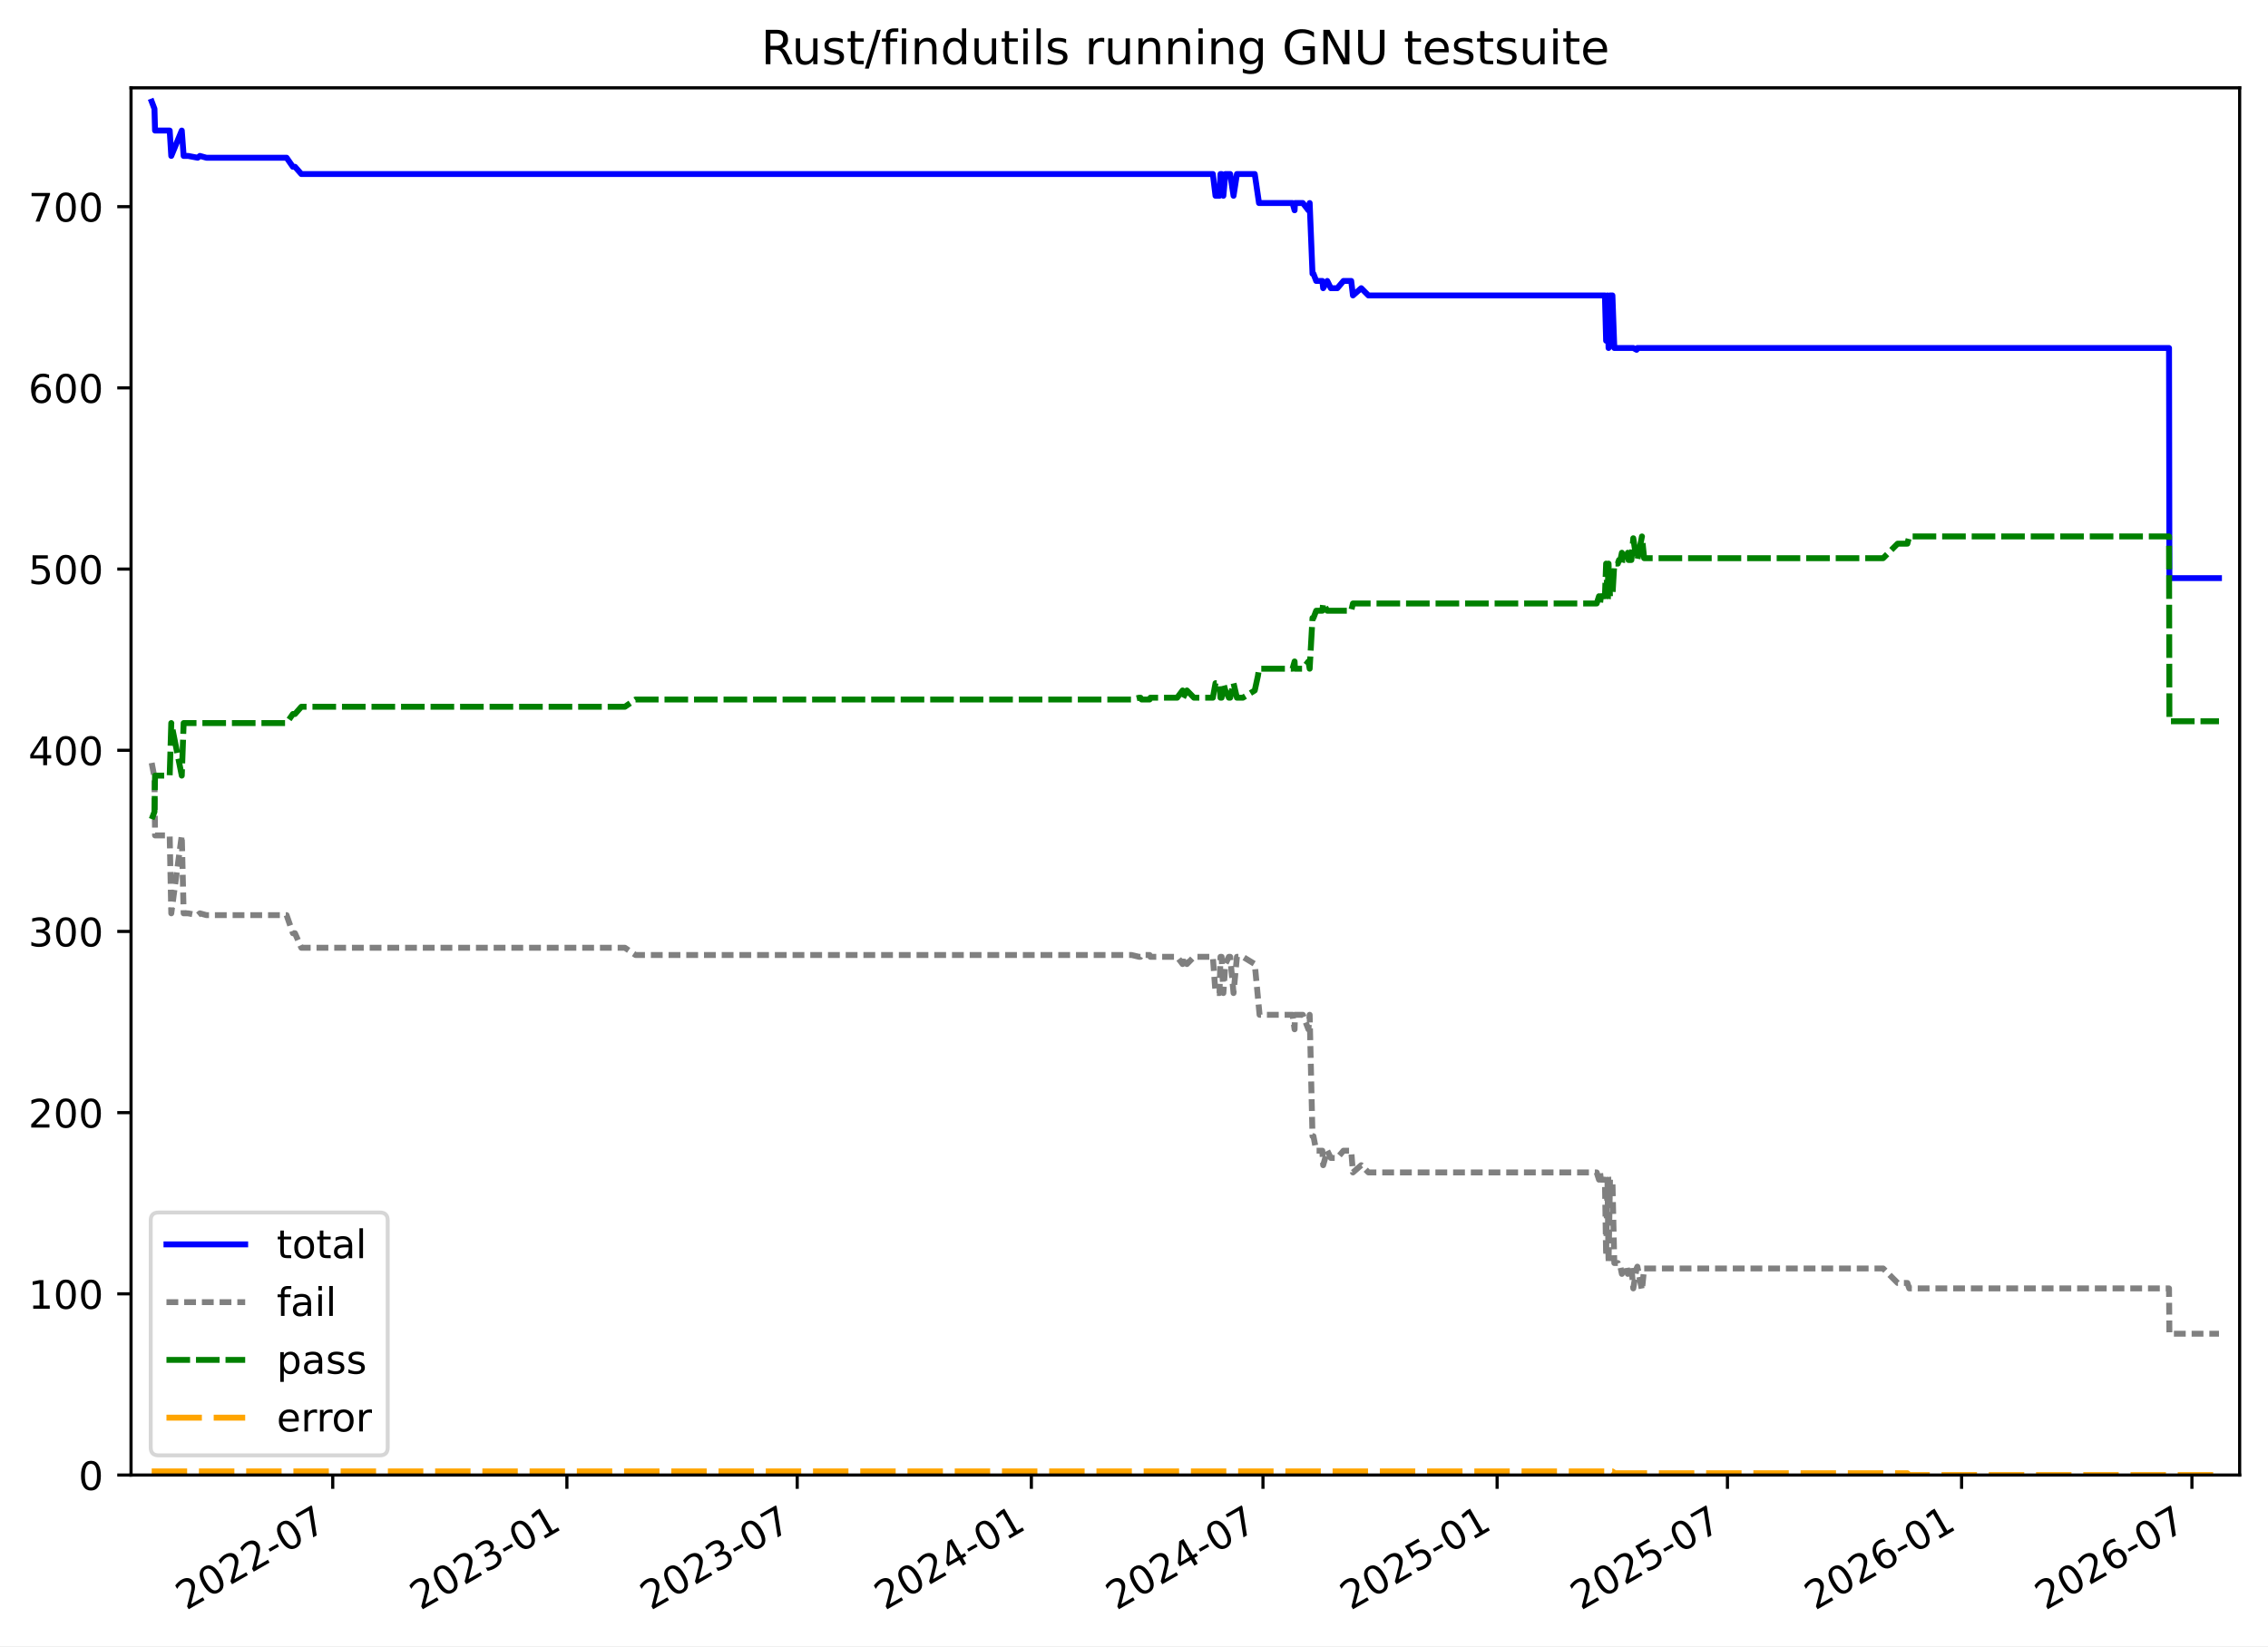
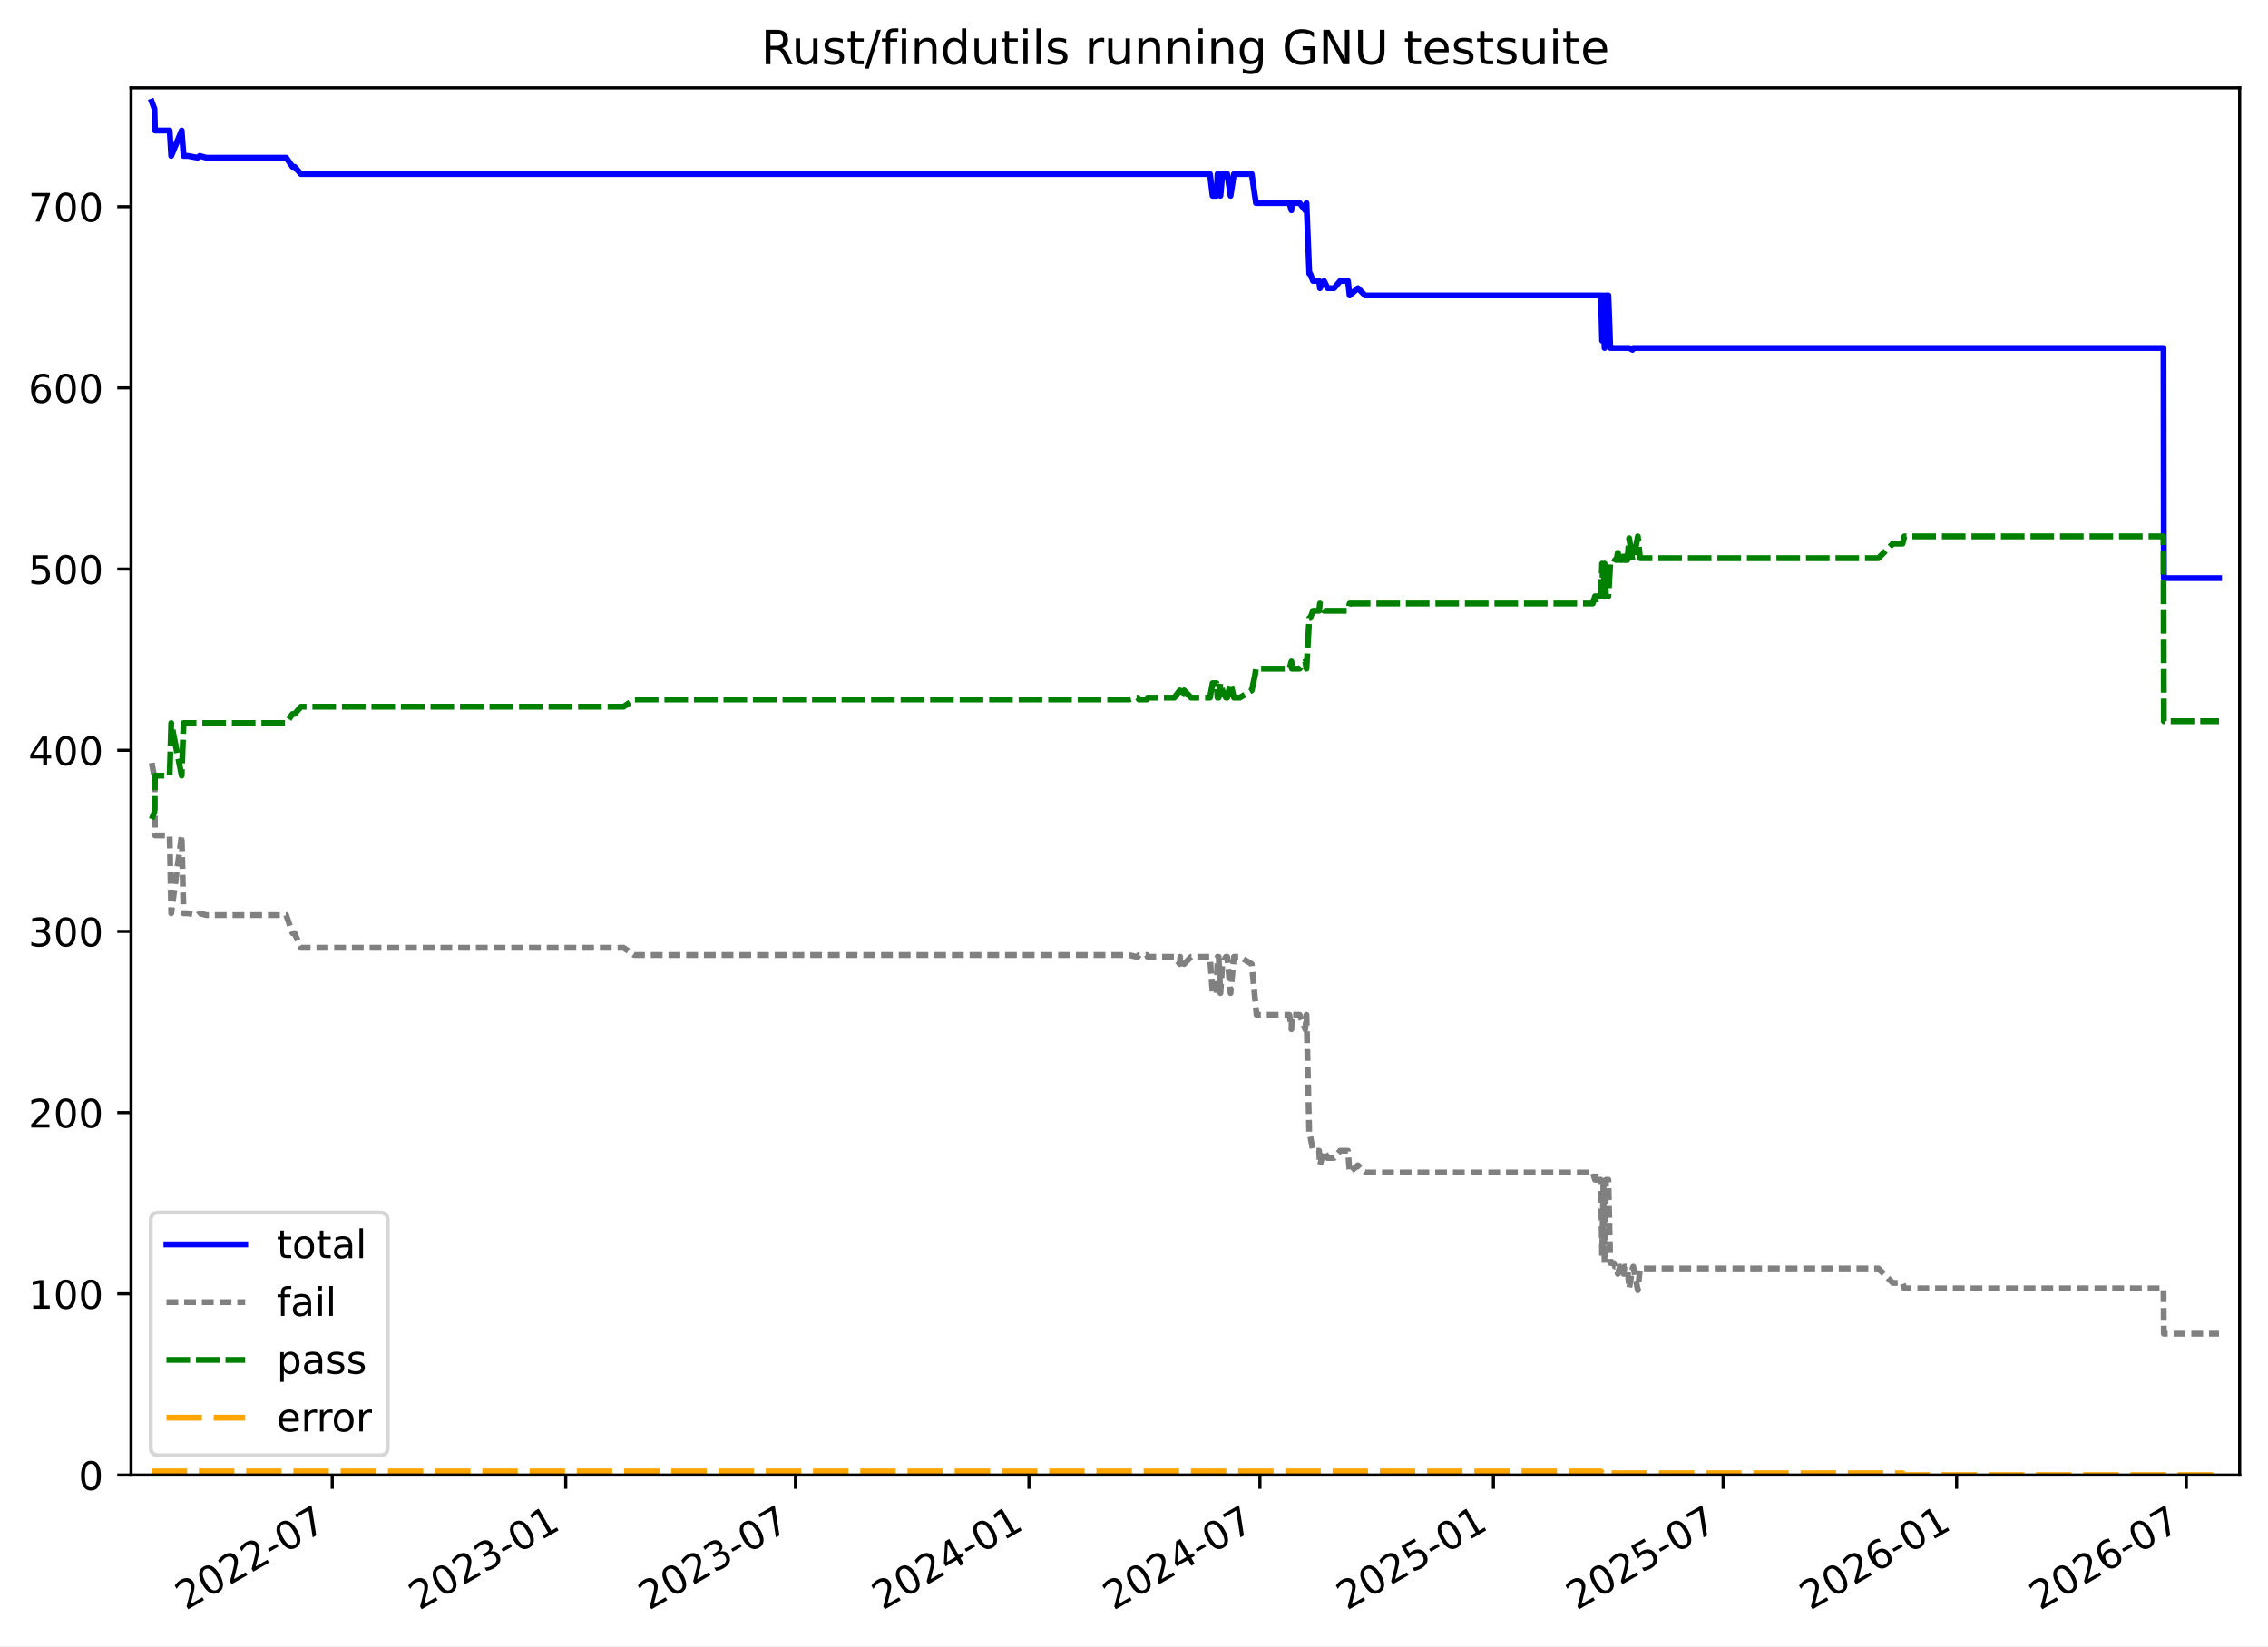
<svg xmlns="http://www.w3.org/2000/svg" xmlns:xlink="http://www.w3.org/1999/xlink" width="576.168pt" height="418.303pt" viewBox="0 0 576.168 418.303" version="1.1">
  <defs>
    <style type="text/css">*{stroke-linejoin: round; stroke-linecap: butt}</style>
  </defs>
  <g id="figure_1">
    <g id="patch_1">
      <path d="M -0 418.303  L 576.168 418.303  L 576.168 0  L -0 0  z " style="fill: #ffffff" />
    </g>
    <g id="axes_1">
      <g id="patch_2">
        <path d="M 33.288 374.83  L 568.967 374.83  L 568.967 22.318  L 33.288 22.318  z " style="fill: #ffffff" />
      </g>
      <g id="matplotlib.axis_1">
        <g id="xtick_1">
          <g id="line2d_1">
            <defs>
-               <path id="m968af90a5a" d="M 0 0  L 0 3.5  " style="stroke: #000000; stroke-width: 0.8" />
+               <path id="m17348c242d" d="M 0 0  L 0 3.5  " style="stroke: #000000; stroke-width: 0.8" />
            </defs>
            <g>
-               <use xlink:href="#m968af90a5a" x="84.531" y="374.83" style="stroke: #000000; stroke-width: 0.8" />
+               <use xlink:href="#m17348c242d" x="84.404" y="374.83" style="stroke: #000000; stroke-width: 0.8" />
            </g>
          </g>
          <g id="text_1">
-             <g transform="translate(47.30573 409.302) rotate(-30) scale(0.1 -0.1)">
+             <g transform="translate(47.17943 409.302) rotate(-30) scale(0.1 -0.1)">
              <defs>
                <path id="DejaVuSans-32" d="M 1228 531  L 3431 531  L 3431 0  L 469 0  L 469 531  Q 828 903 1448 1529  Q 2069 2156 2228 2338  Q 2531 2678 2651 2914  Q 2772 3150 2772 3378  Q 2772 3750 2511 3984  Q 2250 4219 1831 4219  Q 1534 4219 1204 4116  Q 875 4013 500 3803  L 500 4441  Q 881 4594 1212 4672  Q 1544 4750 1819 4750  Q 2544 4750 2975 4387  Q 3406 4025 3406 3419  Q 3406 3131 3298 2873  Q 3191 2616 2906 2266  Q 2828 2175 2409 1742  Q 1991 1309 1228 531  z " transform="scale(0.015625)" />
                <path id="DejaVuSans-30" d="M 2034 4250  Q 1547 4250 1301 3770  Q 1056 3291 1056 2328  Q 1056 1369 1301 889  Q 1547 409 2034 409  Q 2525 409 2770 889  Q 3016 1369 3016 2328  Q 3016 3291 2770 3770  Q 2525 4250 2034 4250  z M 2034 4750  Q 2819 4750 3233 4129  Q 3647 3509 3647 2328  Q 3647 1150 3233 529  Q 2819 -91 2034 -91  Q 1250 -91 836 529  Q 422 1150 422 2328  Q 422 3509 836 4129  Q 1250 4750 2034 4750  z " transform="scale(0.015625)" />
                <path id="DejaVuSans-2d" d="M 313 2009  L 1997 2009  L 1997 1497  L 313 1497  L 313 2009  z " transform="scale(0.015625)" />
                <path id="DejaVuSans-37" d="M 525 4666  L 3525 4666  L 3525 4397  L 1831 0  L 1172 0  L 2766 4134  L 525 4134  L 525 4666  z " transform="scale(0.015625)" />
              </defs>
              <use xlink:href="#DejaVuSans-32" />
              <use xlink:href="#DejaVuSans-30" x="63.623" />
              <use xlink:href="#DejaVuSans-32" x="127.246" />
              <use xlink:href="#DejaVuSans-32" x="190.869" />
              <use xlink:href="#DejaVuSans-2d" x="254.492" />
              <use xlink:href="#DejaVuSans-30" x="290.576" />
              <use xlink:href="#DejaVuSans-37" x="354.199" />
            </g>
          </g>
        </g>
        <g id="xtick_2">
          <g id="line2d_2">
            <g>
-               <use xlink:href="#m968af90a5a" x="144.014" y="374.83" style="stroke: #000000; stroke-width: 0.8" />
+               <use xlink:href="#m17348c242d" x="143.724" y="374.83" style="stroke: #000000; stroke-width: 0.8" />
            </g>
          </g>
          <g id="text_2">
-             <g transform="translate(106.7892 409.302) rotate(-30) scale(0.1 -0.1)">
+             <g transform="translate(106.4996 409.302) rotate(-30) scale(0.1 -0.1)">
              <defs>
                <path id="DejaVuSans-33" d="M 2597 2516  Q 3050 2419 3304 2112  Q 3559 1806 3559 1356  Q 3559 666 3084 287  Q 2609 -91 1734 -91  Q 1441 -91 1130 -33  Q 819 25 488 141  L 488 750  Q 750 597 1062 519  Q 1375 441 1716 441  Q 2309 441 2620 675  Q 2931 909 2931 1356  Q 2931 1769 2642 2001  Q 2353 2234 1838 2234  L 1294 2234  L 1294 2753  L 1863 2753  Q 2328 2753 2575 2939  Q 2822 3125 2822 3475  Q 2822 3834 2567 4026  Q 2313 4219 1838 4219  Q 1578 4219 1281 4162  Q 984 4106 628 3988  L 628 4550  Q 988 4650 1302 4700  Q 1616 4750 1894 4750  Q 2613 4750 3031 4423  Q 3450 4097 3450 3541  Q 3450 3153 3228 2886  Q 3006 2619 2597 2516  z " transform="scale(0.015625)" />
                <path id="DejaVuSans-31" d="M 794 531  L 1825 531  L 1825 4091  L 703 3866  L 703 4441  L 1819 4666  L 2450 4666  L 2450 531  L 3481 531  L 3481 0  L 794 0  L 794 531  z " transform="scale(0.015625)" />
              </defs>
              <use xlink:href="#DejaVuSans-32" />
              <use xlink:href="#DejaVuSans-30" x="63.623" />
              <use xlink:href="#DejaVuSans-32" x="127.246" />
              <use xlink:href="#DejaVuSans-33" x="190.869" />
              <use xlink:href="#DejaVuSans-2d" x="254.492" />
              <use xlink:href="#DejaVuSans-30" x="290.576" />
              <use xlink:href="#DejaVuSans-31" x="354.199" />
            </g>
          </g>
        </g>
        <g id="xtick_3">
          <g id="line2d_3">
            <g>
-               <use xlink:href="#m968af90a5a" x="202.528" y="374.83" style="stroke: #000000; stroke-width: 0.8" />
+               <use xlink:href="#m17348c242d" x="202.077" y="374.83" style="stroke: #000000; stroke-width: 0.8" />
            </g>
          </g>
          <g id="text_3">
-             <g transform="translate(165.3028 409.302) rotate(-30) scale(0.1 -0.1)">
+             <g transform="translate(164.8525 409.302) rotate(-30) scale(0.1 -0.1)">
              <use xlink:href="#DejaVuSans-32" />
              <use xlink:href="#DejaVuSans-30" x="63.623" />
              <use xlink:href="#DejaVuSans-32" x="127.246" />
              <use xlink:href="#DejaVuSans-33" x="190.869" />
              <use xlink:href="#DejaVuSans-2d" x="254.492" />
              <use xlink:href="#DejaVuSans-30" x="290.576" />
              <use xlink:href="#DejaVuSans-37" x="354.199" />
            </g>
          </g>
        </g>
        <g id="xtick_4">
          <g id="line2d_4">
            <g>
-               <use xlink:href="#m968af90a5a" x="262.011" y="374.83" style="stroke: #000000; stroke-width: 0.8" />
+               <use xlink:href="#m17348c242d" x="261.397" y="374.83" style="stroke: #000000; stroke-width: 0.8" />
            </g>
          </g>
          <g id="text_4">
-             <g transform="translate(224.7863 409.302) rotate(-30) scale(0.1 -0.1)">
+             <g transform="translate(224.1726 409.302) rotate(-30) scale(0.1 -0.1)">
              <defs>
                <path id="DejaVuSans-34" d="M 2419 4116  L 825 1625  L 2419 1625  L 2419 4116  z M 2253 4666  L 3047 4666  L 3047 1625  L 3713 1625  L 3713 1100  L 3047 1100  L 3047 0  L 2419 0  L 2419 1100  L 313 1100  L 313 1709  L 2253 4666  z " transform="scale(0.015625)" />
              </defs>
              <use xlink:href="#DejaVuSans-32" />
              <use xlink:href="#DejaVuSans-30" x="63.623" />
              <use xlink:href="#DejaVuSans-32" x="127.246" />
              <use xlink:href="#DejaVuSans-34" x="190.869" />
              <use xlink:href="#DejaVuSans-2d" x="254.492" />
              <use xlink:href="#DejaVuSans-30" x="290.576" />
              <use xlink:href="#DejaVuSans-31" x="354.199" />
            </g>
          </g>
        </g>
        <g id="xtick_5">
          <g id="line2d_5">
            <g>
-               <use xlink:href="#m968af90a5a" x="320.848" y="374.83" style="stroke: #000000; stroke-width: 0.8" />
+               <use xlink:href="#m17348c242d" x="320.073" y="374.83" style="stroke: #000000; stroke-width: 0.8" />
            </g>
          </g>
          <g id="text_5">
-             <g transform="translate(283.6232 409.302) rotate(-30) scale(0.1 -0.1)">
+             <g transform="translate(282.848 409.302) rotate(-30) scale(0.1 -0.1)">
              <use xlink:href="#DejaVuSans-32" />
              <use xlink:href="#DejaVuSans-30" x="63.623" />
              <use xlink:href="#DejaVuSans-32" x="127.246" />
              <use xlink:href="#DejaVuSans-34" x="190.869" />
              <use xlink:href="#DejaVuSans-2d" x="254.492" />
              <use xlink:href="#DejaVuSans-30" x="290.576" />
              <use xlink:href="#DejaVuSans-37" x="354.199" />
            </g>
          </g>
        </g>
        <g id="xtick_6">
          <g id="line2d_6">
            <g>
-               <use xlink:href="#m968af90a5a" x="380.331" y="374.83" style="stroke: #000000; stroke-width: 0.8" />
+               <use xlink:href="#m17348c242d" x="379.393" y="374.83" style="stroke: #000000; stroke-width: 0.8" />
            </g>
          </g>
          <g id="text_6">
-             <g transform="translate(343.1067 409.302) rotate(-30) scale(0.1 -0.1)">
+             <g transform="translate(342.1681 409.302) rotate(-30) scale(0.1 -0.1)">
              <defs>
                <path id="DejaVuSans-35" d="M 691 4666  L 3169 4666  L 3169 4134  L 1269 4134  L 1269 2991  Q 1406 3038 1543 3061  Q 1681 3084 1819 3084  Q 2600 3084 3056 2656  Q 3513 2228 3513 1497  Q 3513 744 3044 326  Q 2575 -91 1722 -91  Q 1428 -91 1123 -41  Q 819 9 494 109  L 494 744  Q 775 591 1075 516  Q 1375 441 1709 441  Q 2250 441 2565 725  Q 2881 1009 2881 1497  Q 2881 1984 2565 2268  Q 2250 2553 1709 2553  Q 1456 2553 1204 2497  Q 953 2441 691 2322  L 691 4666  z " transform="scale(0.015625)" />
              </defs>
              <use xlink:href="#DejaVuSans-32" />
              <use xlink:href="#DejaVuSans-30" x="63.623" />
              <use xlink:href="#DejaVuSans-32" x="127.246" />
              <use xlink:href="#DejaVuSans-35" x="190.869" />
              <use xlink:href="#DejaVuSans-2d" x="254.492" />
              <use xlink:href="#DejaVuSans-30" x="290.576" />
              <use xlink:href="#DejaVuSans-31" x="354.199" />
            </g>
          </g>
        </g>
        <g id="xtick_7">
          <g id="line2d_7">
            <g>
-               <use xlink:href="#m968af90a5a" x="438.845" y="374.83" style="stroke: #000000; stroke-width: 0.8" />
+               <use xlink:href="#m17348c242d" x="437.746" y="374.83" style="stroke: #000000; stroke-width: 0.8" />
            </g>
          </g>
          <g id="text_7">
-             <g transform="translate(401.6203 409.302) rotate(-30) scale(0.1 -0.1)">
+             <g transform="translate(400.521 409.302) rotate(-30) scale(0.1 -0.1)">
              <use xlink:href="#DejaVuSans-32" />
              <use xlink:href="#DejaVuSans-30" x="63.623" />
              <use xlink:href="#DejaVuSans-32" x="127.246" />
              <use xlink:href="#DejaVuSans-35" x="190.869" />
              <use xlink:href="#DejaVuSans-2d" x="254.492" />
              <use xlink:href="#DejaVuSans-30" x="290.576" />
              <use xlink:href="#DejaVuSans-37" x="354.199" />
            </g>
          </g>
        </g>
        <g id="xtick_8">
          <g id="line2d_8">
            <g>
-               <use xlink:href="#m968af90a5a" x="498.329" y="374.83" style="stroke: #000000; stroke-width: 0.8" />
+               <use xlink:href="#m17348c242d" x="497.066" y="374.83" style="stroke: #000000; stroke-width: 0.8" />
            </g>
          </g>
          <g id="text_8">
-             <g transform="translate(461.1038 409.302) rotate(-30) scale(0.1 -0.1)">
+             <g transform="translate(459.8411 409.302) rotate(-30) scale(0.1 -0.1)">
              <defs>
                <path id="DejaVuSans-36" d="M 2113 2584  Q 1688 2584 1439 2293  Q 1191 2003 1191 1497  Q 1191 994 1439 701  Q 1688 409 2113 409  Q 2538 409 2786 701  Q 3034 994 3034 1497  Q 3034 2003 2786 2293  Q 2538 2584 2113 2584  z M 3366 4563  L 3366 3988  Q 3128 4100 2886 4159  Q 2644 4219 2406 4219  Q 1781 4219 1451 3797  Q 1122 3375 1075 2522  Q 1259 2794 1537 2939  Q 1816 3084 2150 3084  Q 2853 3084 3261 2657  Q 3669 2231 3669 1497  Q 3669 778 3244 343  Q 2819 -91 2113 -91  Q 1303 -91 875 529  Q 447 1150 447 2328  Q 447 3434 972 4092  Q 1497 4750 2381 4750  Q 2619 4750 2861 4703  Q 3103 4656 3366 4563  z " transform="scale(0.015625)" />
              </defs>
              <use xlink:href="#DejaVuSans-32" />
              <use xlink:href="#DejaVuSans-30" x="63.623" />
              <use xlink:href="#DejaVuSans-32" x="127.246" />
              <use xlink:href="#DejaVuSans-36" x="190.869" />
              <use xlink:href="#DejaVuSans-2d" x="254.492" />
              <use xlink:href="#DejaVuSans-30" x="290.576" />
              <use xlink:href="#DejaVuSans-31" x="354.199" />
            </g>
          </g>
        </g>
        <g id="xtick_9">
          <g id="line2d_9">
            <g>
-               <use xlink:href="#m968af90a5a" x="556.842" y="374.83" style="stroke: #000000; stroke-width: 0.8" />
+               <use xlink:href="#m17348c242d" x="555.419" y="374.83" style="stroke: #000000; stroke-width: 0.8" />
            </g>
          </g>
          <g id="text_9">
-             <g transform="translate(519.6174 409.302) rotate(-30) scale(0.1 -0.1)">
+             <g transform="translate(518.1941 409.302) rotate(-30) scale(0.1 -0.1)">
              <use xlink:href="#DejaVuSans-32" />
              <use xlink:href="#DejaVuSans-30" x="63.623" />
              <use xlink:href="#DejaVuSans-32" x="127.246" />
              <use xlink:href="#DejaVuSans-36" x="190.869" />
              <use xlink:href="#DejaVuSans-2d" x="254.492" />
              <use xlink:href="#DejaVuSans-30" x="290.576" />
              <use xlink:href="#DejaVuSans-37" x="354.199" />
            </g>
          </g>
        </g>
      </g>
      <g id="matplotlib.axis_2">
        <g id="ytick_1">
          <g id="line2d_10">
            <defs>
-               <path id="m73c23a48c2" d="M 0 0  L -3.5 0  " style="stroke: #000000; stroke-width: 0.8" />
+               <path id="mcdf430d668" d="M 0 0  L -3.5 0  " style="stroke: #000000; stroke-width: 0.8" />
            </defs>
            <g>
-               <use xlink:href="#m73c23a48c2" x="33.288" y="374.83" style="stroke: #000000; stroke-width: 0.8" />
+               <use xlink:href="#mcdf430d668" x="33.288" y="374.83" style="stroke: #000000; stroke-width: 0.8" />
            </g>
          </g>
          <g id="text_10">
            <g transform="translate(19.925 378.6293) scale(0.1 -0.1)">
              <use xlink:href="#DejaVuSans-30" />
            </g>
          </g>
        </g>
        <g id="ytick_2">
          <g id="line2d_11">
            <g>
-               <use xlink:href="#m73c23a48c2" x="33.288" y="328.785" style="stroke: #000000; stroke-width: 0.8" />
+               <use xlink:href="#mcdf430d668" x="33.288" y="328.785" style="stroke: #000000; stroke-width: 0.8" />
            </g>
          </g>
          <g id="text_11">
            <g transform="translate(7.2 332.5843) scale(0.1 -0.1)">
              <use xlink:href="#DejaVuSans-31" />
              <use xlink:href="#DejaVuSans-30" x="63.623" />
              <use xlink:href="#DejaVuSans-30" x="127.246" />
            </g>
          </g>
        </g>
        <g id="ytick_3">
          <g id="line2d_12">
            <g>
-               <use xlink:href="#m73c23a48c2" x="33.288" y="282.74" style="stroke: #000000; stroke-width: 0.8" />
+               <use xlink:href="#mcdf430d668" x="33.288" y="282.74" style="stroke: #000000; stroke-width: 0.8" />
            </g>
          </g>
          <g id="text_12">
            <g transform="translate(7.2 286.5392) scale(0.1 -0.1)">
              <use xlink:href="#DejaVuSans-32" />
              <use xlink:href="#DejaVuSans-30" x="63.623" />
              <use xlink:href="#DejaVuSans-30" x="127.246" />
            </g>
          </g>
        </g>
        <g id="ytick_4">
          <g id="line2d_13">
            <g>
-               <use xlink:href="#m73c23a48c2" x="33.288" y="236.695" style="stroke: #000000; stroke-width: 0.8" />
+               <use xlink:href="#mcdf430d668" x="33.288" y="236.695" style="stroke: #000000; stroke-width: 0.8" />
            </g>
          </g>
          <g id="text_13">
            <g transform="translate(7.2 240.4941) scale(0.1 -0.1)">
              <use xlink:href="#DejaVuSans-33" />
              <use xlink:href="#DejaVuSans-30" x="63.623" />
              <use xlink:href="#DejaVuSans-30" x="127.246" />
            </g>
          </g>
        </g>
        <g id="ytick_5">
          <g id="line2d_14">
            <g>
-               <use xlink:href="#m73c23a48c2" x="33.288" y="190.65" style="stroke: #000000; stroke-width: 0.8" />
+               <use xlink:href="#mcdf430d668" x="33.288" y="190.65" style="stroke: #000000; stroke-width: 0.8" />
            </g>
          </g>
          <g id="text_14">
            <g transform="translate(7.2 194.449) scale(0.1 -0.1)">
              <use xlink:href="#DejaVuSans-34" />
              <use xlink:href="#DejaVuSans-30" x="63.623" />
              <use xlink:href="#DejaVuSans-30" x="127.246" />
            </g>
          </g>
        </g>
        <g id="ytick_6">
          <g id="line2d_15">
            <g>
-               <use xlink:href="#m73c23a48c2" x="33.288" y="144.605" style="stroke: #000000; stroke-width: 0.8" />
+               <use xlink:href="#mcdf430d668" x="33.288" y="144.605" style="stroke: #000000; stroke-width: 0.8" />
            </g>
          </g>
          <g id="text_15">
            <g transform="translate(7.2 148.4039) scale(0.1 -0.1)">
              <use xlink:href="#DejaVuSans-35" />
              <use xlink:href="#DejaVuSans-30" x="63.623" />
              <use xlink:href="#DejaVuSans-30" x="127.246" />
            </g>
          </g>
        </g>
        <g id="ytick_7">
          <g id="line2d_16">
            <g>
-               <use xlink:href="#m73c23a48c2" x="33.288" y="98.56" style="stroke: #000000; stroke-width: 0.8" />
+               <use xlink:href="#mcdf430d668" x="33.288" y="98.56" style="stroke: #000000; stroke-width: 0.8" />
            </g>
          </g>
          <g id="text_16">
            <g transform="translate(7.2 102.3588) scale(0.1 -0.1)">
              <use xlink:href="#DejaVuSans-36" />
              <use xlink:href="#DejaVuSans-30" x="63.623" />
              <use xlink:href="#DejaVuSans-30" x="127.246" />
            </g>
          </g>
        </g>
        <g id="ytick_8">
          <g id="line2d_17">
            <g>
-               <use xlink:href="#m73c23a48c2" x="33.288" y="52.514" style="stroke: #000000; stroke-width: 0.8" />
+               <use xlink:href="#mcdf430d668" x="33.288" y="52.514" style="stroke: #000000; stroke-width: 0.8" />
            </g>
          </g>
          <g id="text_17">
            <g transform="translate(7.2 56.31371) scale(0.1 -0.1)">
              <use xlink:href="#DejaVuSans-37" />
              <use xlink:href="#DejaVuSans-30" x="63.623" />
              <use xlink:href="#DejaVuSans-30" x="127.246" />
            </g>
          </g>
        </g>
      </g>
      <g id="line2d_18">
-         <path d="M 38.539 25.808  L 39.241 27.65  L 39.389 33.176  L 43.109 33.176  L 43.51 39.622  L 46.176 33.176  L 46.655 39.622  L 47.775 39.622  L 50.221 40.082  L 50.778 39.622  L 52.443 40.082  L 72.805 40.082  L 74.406 42.385  L 74.941 42.385  L 76.555 44.226  L 308.119 44.226  L 308.79 49.752  L 309.807 49.752  L 310.058 44.226  L 310.34 44.226  L 310.79 49.752  L 311.286 44.226  L 312.516 44.226  L 313.371 49.752  L 314.232 44.226  L 318.762 44.226  L 319.841 51.594  L 328.358 51.594  L 328.88 53.435  L 328.974 51.594  L 330.972 51.594  L 332.393 53.435  L 332.71 51.594  L 333.43 69.551  L 333.67 69.551  L 334.372 71.393  L 335.922 71.393  L 336.141 73.235  L 337.182 71.393  L 338.09 73.235  L 339.736 73.235  L 341.298 71.393  L 343.265 71.393  L 343.703 75.077  L 345.805 73.235  L 347.638 75.077  L 407.717 75.077  L 408.023 86.588  L 408.363 75.077  L 408.641 88.43  L 409.009 75.077  L 409.622 75.077  L 410.104 88.43  L 414.921 88.43  L 415.758 88.89  L 415.962 88.43  L 551.026 88.43  L 551.12 146.907  L 563.716 146.907  L 563.716 146.907  " clip-path="url(#p22c8d01fd8)" style="fill: none; stroke: #0000ff; stroke-width: 1.5; stroke-linecap: square" />
+         <path d="M 38.539 25.808  L 39.239 27.65  L 39.387 33.176  L 43.097 33.176  L 43.496 39.622  L 46.155 33.176  L 46.633 39.622  L 47.75 39.622  L 50.189 40.082  L 50.744 39.622  L 52.404 40.082  L 72.711 40.082  L 74.308 42.385  L 74.841 42.385  L 76.45 44.226  L 307.379 44.226  L 308.047 49.752  L 309.062 49.752  L 309.312 44.226  L 309.594 44.226  L 310.043 49.752  L 310.537 44.226  L 311.764 44.226  L 312.616 49.752  L 313.475 44.226  L 317.992 44.226  L 319.068 51.594  L 327.562 51.594  L 328.082 53.435  L 328.177 51.594  L 330.169 51.594  L 331.586 53.435  L 331.903 51.594  L 332.621 69.551  L 332.86 69.551  L 333.56 71.393  L 335.105 71.393  L 335.323 73.235  L 336.362 71.393  L 337.267 73.235  L 338.909 73.235  L 340.466 71.393  L 342.429 71.393  L 342.865 75.077  L 344.961 73.235  L 346.789 75.077  L 406.703 75.077  L 407.009 86.588  L 407.348 75.077  L 407.625 88.43  L 407.992 75.077  L 408.603 75.077  L 409.083 88.43  L 413.887 88.43  L 414.722 88.89  L 414.925 88.43  L 549.619 88.43  L 549.712 146.907  L 563.716 146.907  L 563.716 146.907  " clip-path="url(#p9b01365be4)" style="fill: none; stroke: #0000ff; stroke-width: 1.5; stroke-linecap: square" />
      </g>
      <g id="line2d_19">
-         <path d="M 38.539 193.873  L 39.241 197.557  L 39.389 212.291  L 43.109 212.291  L 43.51 232.09  L 46.176 212.291  L 46.655 232.09  L 47.775 232.09  L 50.221 232.551  L 50.778 232.09  L 52.443 232.551  L 72.805 232.551  L 74.406 237.155  L 74.941 237.155  L 76.555 240.839  L 158.75 240.839  L 161.454 242.681  L 287.466 242.681  L 289.38 243.141  L 289.731 243.141  L 290.03 242.681  L 292.051 242.681  L 292.252 243.141  L 299.045 243.141  L 300.43 244.983  L 300.55 243.141  L 301.524 244.983  L 303.322 243.141  L 308.119 243.141  L 308.79 252.35  L 309.807 252.35  L 310.058 243.141  L 310.34 243.141  L 310.79 252.35  L 311.286 244.983  L 312.193 243.141  L 312.516 243.141  L 313.371 252.35  L 314.232 243.141  L 315.747 243.141  L 318.762 244.983  L 319.986 257.876  L 328.358 257.876  L 328.88 261.559  L 328.974 257.876  L 330.972 257.876  L 332.393 261.559  L 332.71 257.876  L 333.43 288.726  L 333.67 288.726  L 334.372 292.409  L 335.922 292.409  L 336.141 296.093  L 337.182 292.409  L 338.09 294.251  L 339.736 294.251  L 341.298 292.409  L 343.265 292.409  L 343.703 297.935  L 345.805 296.093  L 347.638 297.935  L 405.63 297.935  L 406.219 299.777  L 406.478 297.935  L 406.705 299.777  L 407.717 299.777  L 408.023 319.116  L 408.363 299.777  L 408.641 320.957  L 409.009 299.777  L 409.622 299.777  L 410.104 320.957  L 410.996 320.957  L 411.299 321.878  L 411.642 321.878  L 412.026 323.72  L 412.544 321.878  L 413.248 321.878  L 413.528 323.72  L 413.699 321.878  L 414.442 321.878  L 414.921 327.404  L 415.758 322.339  L 415.962 321.878  L 417.123 327.864  L 417.683 322.339  L 478.406 322.339  L 482.081 326.022  L 484.554 326.022  L 485.024 327.404  L 551.026 327.404  L 551.12 338.915  L 563.716 338.915  L 563.716 338.915  " clip-path="url(#p22c8d01fd8)" style="fill: none; stroke-dasharray: 3,1.5; stroke-dashoffset: 0; stroke: #808080; stroke-width: 1.5" />
+         <path d="M 38.539 193.873  L 39.239 197.557  L 39.387 212.291  L 43.097 212.291  L 43.496 232.09  L 46.155 212.291  L 46.633 232.09  L 47.75 232.09  L 50.189 232.551  L 50.744 232.09  L 52.404 232.551  L 72.711 232.551  L 74.308 237.155  L 74.841 237.155  L 76.45 240.839  L 158.42 240.839  L 161.117 242.681  L 286.783 242.681  L 288.691 243.141  L 289.041 243.141  L 289.339 242.681  L 291.355 242.681  L 291.555 243.141  L 298.33 243.141  L 299.711 244.983  L 299.831 243.141  L 300.802 244.983  L 302.595 243.141  L 307.379 243.141  L 308.047 252.35  L 309.062 252.35  L 309.312 243.141  L 309.594 243.141  L 310.043 252.35  L 310.537 244.983  L 311.441 243.141  L 311.764 243.141  L 312.616 252.35  L 313.475 243.141  L 314.986 243.141  L 317.992 244.983  L 319.213 257.876  L 327.562 257.876  L 328.082 261.559  L 328.177 257.876  L 330.169 257.876  L 331.586 261.559  L 331.903 257.876  L 332.621 288.726  L 332.86 288.726  L 333.56 292.409  L 335.105 292.409  L 335.323 296.093  L 336.362 292.409  L 337.267 294.251  L 338.909 294.251  L 340.466 292.409  L 342.429 292.409  L 342.865 297.935  L 344.961 296.093  L 346.789 297.935  L 404.622 297.935  L 405.21 299.777  L 405.467 297.935  L 405.694 299.777  L 406.703 299.777  L 407.009 319.116  L 407.348 299.777  L 407.625 320.957  L 407.992 299.777  L 408.603 299.777  L 409.083 320.957  L 409.974 320.957  L 410.275 321.878  L 410.617 321.878  L 411 323.72  L 411.517 321.878  L 412.219 321.878  L 412.498 323.72  L 412.669 321.878  L 413.41 321.878  L 413.887 327.404  L 414.722 322.339  L 414.925 321.878  L 416.083 327.864  L 416.642 322.339  L 477.198 322.339  L 480.863 326.022  L 483.33 326.022  L 483.798 327.404  L 549.619 327.404  L 549.712 338.915  L 563.716 338.915  L 563.716 338.915  " clip-path="url(#p9b01365be4)" style="fill: none; stroke-dasharray: 3,1.5; stroke-dashoffset: 0; stroke: #808080; stroke-width: 1.5" />
      </g>
      <g id="line2d_20">
-         <path d="M 38.539 208.147  L 39.241 206.305  L 39.389 197.096  L 43.109 197.096  L 43.51 183.743  L 46.176 197.096  L 46.655 183.743  L 72.805 183.743  L 74.406 181.441  L 74.941 181.441  L 76.555 179.599  L 158.75 179.599  L 161.454 177.757  L 287.466 177.757  L 289.38 177.297  L 289.731 177.297  L 290.03 177.757  L 292.051 177.757  L 292.252 177.297  L 299.045 177.297  L 300.43 175.455  L 300.55 177.297  L 301.524 175.455  L 303.322 177.297  L 308.119 177.297  L 308.79 173.613  L 309.807 173.613  L 310.058 177.297  L 310.34 177.297  L 310.79 173.613  L 311.286 175.455  L 312.193 177.297  L 312.516 177.297  L 313.371 173.613  L 314.232 177.297  L 315.747 177.297  L 318.762 175.455  L 319.564 171.771  L 319.841 169.929  L 328.358 169.929  L 328.88 168.088  L 328.974 169.929  L 330.972 169.929  L 332.393 168.088  L 332.71 169.929  L 333.43 157.037  L 333.67 157.037  L 334.372 155.195  L 335.922 155.195  L 336.141 153.353  L 337.182 155.195  L 343.265 155.195  L 343.703 153.353  L 405.63 153.353  L 406.219 151.511  L 406.478 153.353  L 406.705 151.511  L 407.717 151.511  L 408.023 143.223  L 408.363 151.511  L 408.641 143.223  L 409.009 151.511  L 409.622 151.511  L 410.104 143.223  L 410.996 143.223  L 411.299 142.302  L 411.642 142.302  L 412.026 140.461  L 412.544 142.302  L 413.248 142.302  L 413.528 140.461  L 413.699 142.302  L 414.442 142.302  L 414.921 136.777  L 415.758 142.302  L 415.962 142.302  L 417.123 136.317  L 417.683 141.842  L 478.406 141.842  L 482.081 138.158  L 484.554 138.158  L 485.024 136.317  L 551.026 136.317  L 551.12 183.283  L 563.716 183.283  L 563.716 183.283  " clip-path="url(#p22c8d01fd8)" style="fill: none; stroke-dasharray: 6,1.5; stroke-dashoffset: 0; stroke: #008000; stroke-width: 1.5" />
+         <path d="M 38.539 208.147  L 39.239 206.305  L 39.387 197.096  L 43.097 197.096  L 43.496 183.743  L 46.155 197.096  L 46.633 183.743  L 72.711 183.743  L 74.308 181.441  L 74.841 181.441  L 76.45 179.599  L 158.42 179.599  L 161.117 177.757  L 286.783 177.757  L 288.691 177.297  L 289.041 177.297  L 289.339 177.757  L 291.355 177.757  L 291.555 177.297  L 298.33 177.297  L 299.711 175.455  L 299.831 177.297  L 300.802 175.455  L 302.595 177.297  L 307.379 177.297  L 308.047 173.613  L 309.062 173.613  L 309.312 177.297  L 309.594 177.297  L 310.043 173.613  L 310.537 175.455  L 311.441 177.297  L 311.764 177.297  L 312.616 173.613  L 313.475 177.297  L 314.986 177.297  L 317.992 175.455  L 318.793 171.771  L 319.068 169.929  L 327.562 169.929  L 328.082 168.088  L 328.177 169.929  L 330.169 169.929  L 331.586 168.088  L 331.903 169.929  L 332.621 157.037  L 332.86 157.037  L 333.56 155.195  L 335.105 155.195  L 335.323 153.353  L 336.362 155.195  L 342.429 155.195  L 342.865 153.353  L 404.622 153.353  L 405.21 151.511  L 405.467 153.353  L 405.694 151.511  L 406.703 151.511  L 407.009 143.223  L 407.348 151.511  L 407.625 143.223  L 407.992 151.511  L 408.603 151.511  L 409.083 143.223  L 409.974 143.223  L 410.275 142.302  L 410.617 142.302  L 411 140.461  L 411.517 142.302  L 412.219 142.302  L 412.498 140.461  L 412.669 142.302  L 413.41 142.302  L 413.887 136.777  L 414.722 142.302  L 414.925 142.302  L 416.083 136.317  L 416.642 141.842  L 477.198 141.842  L 480.863 138.158  L 483.33 138.158  L 483.798 136.317  L 549.619 136.317  L 549.712 183.283  L 563.716 183.283  L 563.716 183.283  " clip-path="url(#p9b01365be4)" style="fill: none; stroke-dasharray: 6,1.5; stroke-dashoffset: 0; stroke: #008000; stroke-width: 1.5" />
      </g>
      <g id="line2d_21">
-         <path d="M 38.539 373.909  L 407.717 373.909  L 408.023 374.37  L 408.363 373.909  L 408.641 374.37  L 409.009 373.909  L 409.622 373.909  L 410.254 374.37  L 484.554 374.37  L 485.024 374.83  L 563.716 374.83  L 563.716 374.83  " clip-path="url(#p22c8d01fd8)" style="fill: none; stroke-dasharray: 9,3; stroke-dashoffset: 0; stroke: #ffa500; stroke-width: 1.5" />
+         <path d="M 38.539 373.909  L 406.703 373.909  L 407.009 374.37  L 407.348 373.909  L 407.625 374.37  L 407.992 373.909  L 408.603 373.909  L 409.233 374.37  L 483.33 374.37  L 483.798 374.83  L 563.716 374.83  L 563.716 374.83  " clip-path="url(#p9b01365be4)" style="fill: none; stroke-dasharray: 9,3; stroke-dashoffset: 0; stroke: #ffa500; stroke-width: 1.5" />
      </g>
      <g id="patch_3">
        <path d="M 33.288 374.83  L 33.288 22.318  " style="fill: none; stroke: #000000; stroke-width: 0.8; stroke-linejoin: miter; stroke-linecap: square" />
      </g>
      <g id="patch_4">
        <path d="M 568.967 374.83  L 568.967 22.318  " style="fill: none; stroke: #000000; stroke-width: 0.8; stroke-linejoin: miter; stroke-linecap: square" />
      </g>
      <g id="patch_5">
        <path d="M 33.288 374.83  L 568.967 374.83  " style="fill: none; stroke: #000000; stroke-width: 0.8; stroke-linejoin: miter; stroke-linecap: square" />
      </g>
      <g id="patch_6">
        <path d="M 33.288 22.318  L 568.967 22.318  " style="fill: none; stroke: #000000; stroke-width: 0.8; stroke-linejoin: miter; stroke-linecap: square" />
      </g>
      <g id="text_18">
        <g transform="translate(193.3591 16.31812) scale(0.12 -0.12)">
          <defs>
            <path id="DejaVuSans-52" d="M 2841 2188  Q 3044 2119 3236 1894  Q 3428 1669 3622 1275  L 4263 0  L 3584 0  L 2988 1197  Q 2756 1666 2539 1819  Q 2322 1972 1947 1972  L 1259 1972  L 1259 0  L 628 0  L 628 4666  L 2053 4666  Q 2853 4666 3247 4331  Q 3641 3997 3641 3322  Q 3641 2881 3436 2590  Q 3231 2300 2841 2188  z M 1259 4147  L 1259 2491  L 2053 2491  Q 2509 2491 2742 2702  Q 2975 2913 2975 3322  Q 2975 3731 2742 3939  Q 2509 4147 2053 4147  L 1259 4147  z " transform="scale(0.015625)" />
            <path id="DejaVuSans-75" d="M 544 1381  L 544 3500  L 1119 3500  L 1119 1403  Q 1119 906 1312 657  Q 1506 409 1894 409  Q 2359 409 2629 706  Q 2900 1003 2900 1516  L 2900 3500  L 3475 3500  L 3475 0  L 2900 0  L 2900 538  Q 2691 219 2414 64  Q 2138 -91 1772 -91  Q 1169 -91 856 284  Q 544 659 544 1381  z M 1991 3584  L 1991 3584  z " transform="scale(0.015625)" />
            <path id="DejaVuSans-73" d="M 2834 3397  L 2834 2853  Q 2591 2978 2328 3040  Q 2066 3103 1784 3103  Q 1356 3103 1142 2972  Q 928 2841 928 2578  Q 928 2378 1081 2264  Q 1234 2150 1697 2047  L 1894 2003  Q 2506 1872 2764 1633  Q 3022 1394 3022 966  Q 3022 478 2636 193  Q 2250 -91 1575 -91  Q 1294 -91 989 -36  Q 684 19 347 128  L 347 722  Q 666 556 975 473  Q 1284 391 1588 391  Q 1994 391 2212 530  Q 2431 669 2431 922  Q 2431 1156 2273 1281  Q 2116 1406 1581 1522  L 1381 1569  Q 847 1681 609 1914  Q 372 2147 372 2553  Q 372 3047 722 3315  Q 1072 3584 1716 3584  Q 2034 3584 2315 3537  Q 2597 3491 2834 3397  z " transform="scale(0.015625)" />
            <path id="DejaVuSans-74" d="M 1172 4494  L 1172 3500  L 2356 3500  L 2356 3053  L 1172 3053  L 1172 1153  Q 1172 725 1289 603  Q 1406 481 1766 481  L 2356 481  L 2356 0  L 1766 0  Q 1100 0 847 248  Q 594 497 594 1153  L 594 3053  L 172 3053  L 172 3500  L 594 3500  L 594 4494  L 1172 4494  z " transform="scale(0.015625)" />
            <path id="DejaVuSans-2f" d="M 1625 4666  L 2156 4666  L 531 -594  L 0 -594  L 1625 4666  z " transform="scale(0.015625)" />
            <path id="DejaVuSans-66" d="M 2375 4863  L 2375 4384  L 1825 4384  Q 1516 4384 1395 4259  Q 1275 4134 1275 3809  L 1275 3500  L 2222 3500  L 2222 3053  L 1275 3053  L 1275 0  L 697 0  L 697 3053  L 147 3053  L 147 3500  L 697 3500  L 697 3744  Q 697 4328 969 4595  Q 1241 4863 1831 4863  L 2375 4863  z " transform="scale(0.015625)" />
            <path id="DejaVuSans-69" d="M 603 3500  L 1178 3500  L 1178 0  L 603 0  L 603 3500  z M 603 4863  L 1178 4863  L 1178 4134  L 603 4134  L 603 4863  z " transform="scale(0.015625)" />
            <path id="DejaVuSans-6e" d="M 3513 2113  L 3513 0  L 2938 0  L 2938 2094  Q 2938 2591 2744 2837  Q 2550 3084 2163 3084  Q 1697 3084 1428 2787  Q 1159 2491 1159 1978  L 1159 0  L 581 0  L 581 3500  L 1159 3500  L 1159 2956  Q 1366 3272 1645 3428  Q 1925 3584 2291 3584  Q 2894 3584 3203 3211  Q 3513 2838 3513 2113  z " transform="scale(0.015625)" />
            <path id="DejaVuSans-64" d="M 2906 2969  L 2906 4863  L 3481 4863  L 3481 0  L 2906 0  L 2906 525  Q 2725 213 2448 61  Q 2172 -91 1784 -91  Q 1150 -91 751 415  Q 353 922 353 1747  Q 353 2572 751 3078  Q 1150 3584 1784 3584  Q 2172 3584 2448 3432  Q 2725 3281 2906 2969  z M 947 1747  Q 947 1113 1208 752  Q 1469 391 1925 391  Q 2381 391 2643 752  Q 2906 1113 2906 1747  Q 2906 2381 2643 2742  Q 2381 3103 1925 3103  Q 1469 3103 1208 2742  Q 947 2381 947 1747  z " transform="scale(0.015625)" />
            <path id="DejaVuSans-6c" d="M 603 4863  L 1178 4863  L 1178 0  L 603 0  L 603 4863  z " transform="scale(0.015625)" />
            <path id="DejaVuSans-20" transform="scale(0.015625)" />
            <path id="DejaVuSans-72" d="M 2631 2963  Q 2534 3019 2420 3045  Q 2306 3072 2169 3072  Q 1681 3072 1420 2755  Q 1159 2438 1159 1844  L 1159 0  L 581 0  L 581 3500  L 1159 3500  L 1159 2956  Q 1341 3275 1631 3429  Q 1922 3584 2338 3584  Q 2397 3584 2469 3576  Q 2541 3569 2628 3553  L 2631 2963  z " transform="scale(0.015625)" />
            <path id="DejaVuSans-67" d="M 2906 1791  Q 2906 2416 2648 2759  Q 2391 3103 1925 3103  Q 1463 3103 1205 2759  Q 947 2416 947 1791  Q 947 1169 1205 825  Q 1463 481 1925 481  Q 2391 481 2648 825  Q 2906 1169 2906 1791  z M 3481 434  Q 3481 -459 3084 -895  Q 2688 -1331 1869 -1331  Q 1566 -1331 1297 -1286  Q 1028 -1241 775 -1147  L 775 -588  Q 1028 -725 1275 -790  Q 1522 -856 1778 -856  Q 2344 -856 2625 -561  Q 2906 -266 2906 331  L 2906 616  Q 2728 306 2450 153  Q 2172 0 1784 0  Q 1141 0 747 490  Q 353 981 353 1791  Q 353 2603 747 3093  Q 1141 3584 1784 3584  Q 2172 3584 2450 3431  Q 2728 3278 2906 2969  L 2906 3500  L 3481 3500  L 3481 434  z " transform="scale(0.015625)" />
            <path id="DejaVuSans-47" d="M 3809 666  L 3809 1919  L 2778 1919  L 2778 2438  L 4434 2438  L 4434 434  Q 4069 175 3628 42  Q 3188 -91 2688 -91  Q 1594 -91 976 548  Q 359 1188 359 2328  Q 359 3472 976 4111  Q 1594 4750 2688 4750  Q 3144 4750 3555 4637  Q 3966 4525 4313 4306  L 4313 3634  Q 3963 3931 3569 4081  Q 3175 4231 2741 4231  Q 1884 4231 1454 3753  Q 1025 3275 1025 2328  Q 1025 1384 1454 906  Q 1884 428 2741 428  Q 3075 428 3337 486  Q 3600 544 3809 666  z " transform="scale(0.015625)" />
            <path id="DejaVuSans-4e" d="M 628 4666  L 1478 4666  L 3547 763  L 3547 4666  L 4159 4666  L 4159 0  L 3309 0  L 1241 3903  L 1241 0  L 628 0  L 628 4666  z " transform="scale(0.015625)" />
            <path id="DejaVuSans-55" d="M 556 4666  L 1191 4666  L 1191 1831  Q 1191 1081 1462 751  Q 1734 422 2344 422  Q 2950 422 3222 751  Q 3494 1081 3494 1831  L 3494 4666  L 4128 4666  L 4128 1753  Q 4128 841 3676 375  Q 3225 -91 2344 -91  Q 1459 -91 1007 375  Q 556 841 556 1753  L 556 4666  z " transform="scale(0.015625)" />
            <path id="DejaVuSans-65" d="M 3597 1894  L 3597 1613  L 953 1613  Q 991 1019 1311 708  Q 1631 397 2203 397  Q 2534 397 2845 478  Q 3156 559 3463 722  L 3463 178  Q 3153 47 2828 -22  Q 2503 -91 2169 -91  Q 1331 -91 842 396  Q 353 884 353 1716  Q 353 2575 817 3079  Q 1281 3584 2069 3584  Q 2775 3584 3186 3129  Q 3597 2675 3597 1894  z M 3022 2063  Q 3016 2534 2758 2815  Q 2500 3097 2075 3097  Q 1594 3097 1305 2825  Q 1016 2553 972 2059  L 3022 2063  z " transform="scale(0.015625)" />
          </defs>
          <use xlink:href="#DejaVuSans-52" />
          <use xlink:href="#DejaVuSans-75" x="64.982" />
          <use xlink:href="#DejaVuSans-73" x="128.361" />
          <use xlink:href="#DejaVuSans-74" x="180.461" />
          <use xlink:href="#DejaVuSans-2f" x="219.67" />
          <use xlink:href="#DejaVuSans-66" x="253.361" />
          <use xlink:href="#DejaVuSans-69" x="288.566" />
          <use xlink:href="#DejaVuSans-6e" x="316.35" />
          <use xlink:href="#DejaVuSans-64" x="379.729" />
          <use xlink:href="#DejaVuSans-75" x="443.205" />
          <use xlink:href="#DejaVuSans-74" x="506.584" />
          <use xlink:href="#DejaVuSans-69" x="545.793" />
          <use xlink:href="#DejaVuSans-6c" x="573.576" />
          <use xlink:href="#DejaVuSans-73" x="601.359" />
          <use xlink:href="#DejaVuSans-20" x="653.459" />
          <use xlink:href="#DejaVuSans-72" x="685.246" />
          <use xlink:href="#DejaVuSans-75" x="726.359" />
          <use xlink:href="#DejaVuSans-6e" x="789.738" />
          <use xlink:href="#DejaVuSans-6e" x="853.117" />
          <use xlink:href="#DejaVuSans-69" x="916.496" />
          <use xlink:href="#DejaVuSans-6e" x="944.279" />
          <use xlink:href="#DejaVuSans-67" x="1007.658" />
          <use xlink:href="#DejaVuSans-20" x="1071.135" />
          <use xlink:href="#DejaVuSans-47" x="1102.922" />
          <use xlink:href="#DejaVuSans-4e" x="1180.412" />
          <use xlink:href="#DejaVuSans-55" x="1255.217" />
          <use xlink:href="#DejaVuSans-20" x="1328.41" />
          <use xlink:href="#DejaVuSans-74" x="1360.197" />
          <use xlink:href="#DejaVuSans-65" x="1399.406" />
          <use xlink:href="#DejaVuSans-73" x="1460.93" />
          <use xlink:href="#DejaVuSans-74" x="1513.029" />
          <use xlink:href="#DejaVuSans-73" x="1552.238" />
          <use xlink:href="#DejaVuSans-75" x="1604.338" />
          <use xlink:href="#DejaVuSans-69" x="1667.717" />
          <use xlink:href="#DejaVuSans-74" x="1695.5" />
          <use xlink:href="#DejaVuSans-65" x="1734.709" />
        </g>
      </g>
      <g id="legend_1">
        <g id="patch_7">
          <path d="M 40.288 369.83  L 96.492 369.83  Q 98.492 369.83 98.492 367.83  L 98.492 310.118  Q 98.492 308.118 96.492 308.118  L 40.288 308.118  Q 38.288 308.118 38.288 310.118  L 38.288 367.83  Q 38.288 369.83 40.288 369.83  z " style="fill: #ffffff; opacity: 0.8; stroke: #cccccc; stroke-linejoin: miter" />
        </g>
        <g id="line2d_22">
          <path d="M 42.288 316.216  L 52.288 316.216  L 62.288 316.216  " style="fill: none; stroke: #0000ff; stroke-width: 1.5; stroke-linecap: square" />
        </g>
        <g id="text_19">
          <g transform="translate(70.2875 319.7161) scale(0.1 -0.1)">
            <defs>
              <path id="DejaVuSans-6f" d="M 1959 3097  Q 1497 3097 1228 2736  Q 959 2375 959 1747  Q 959 1119 1226 758  Q 1494 397 1959 397  Q 2419 397 2687 759  Q 2956 1122 2956 1747  Q 2956 2369 2687 2733  Q 2419 3097 1959 3097  z M 1959 3584  Q 2709 3584 3137 3096  Q 3566 2609 3566 1747  Q 3566 888 3137 398  Q 2709 -91 1959 -91  Q 1206 -91 779 398  Q 353 888 353 1747  Q 353 2609 779 3096  Q 1206 3584 1959 3584  z " transform="scale(0.015625)" />
              <path id="DejaVuSans-61" d="M 2194 1759  Q 1497 1759 1228 1600  Q 959 1441 959 1056  Q 959 750 1161 570  Q 1363 391 1709 391  Q 2188 391 2477 730  Q 2766 1069 2766 1631  L 2766 1759  L 2194 1759  z M 3341 1997  L 3341 0  L 2766 0  L 2766 531  Q 2569 213 2275 61  Q 1981 -91 1556 -91  Q 1019 -91 701 211  Q 384 513 384 1019  Q 384 1609 779 1909  Q 1175 2209 1959 2209  L 2766 2209  L 2766 2266  Q 2766 2663 2505 2880  Q 2244 3097 1772 3097  Q 1472 3097 1187 3025  Q 903 2953 641 2809  L 641 3341  Q 956 3463 1253 3523  Q 1550 3584 1831 3584  Q 2591 3584 2966 3190  Q 3341 2797 3341 1997  z " transform="scale(0.015625)" />
            </defs>
            <use xlink:href="#DejaVuSans-74" />
            <use xlink:href="#DejaVuSans-6f" x="39.209" />
            <use xlink:href="#DejaVuSans-74" x="100.391" />
            <use xlink:href="#DejaVuSans-61" x="139.6" />
            <use xlink:href="#DejaVuSans-6c" x="200.879" />
          </g>
        </g>
        <g id="line2d_23">
          <path d="M 42.288 330.894  L 52.288 330.894  L 62.288 330.894  " style="fill: none; stroke-dasharray: 3,1.5; stroke-dashoffset: 0; stroke: #808080; stroke-width: 1.5" />
        </g>
        <g id="text_20">
          <g transform="translate(70.2875 334.3942) scale(0.1 -0.1)">
            <use xlink:href="#DejaVuSans-66" />
            <use xlink:href="#DejaVuSans-61" x="35.205" />
            <use xlink:href="#DejaVuSans-69" x="96.484" />
            <use xlink:href="#DejaVuSans-6c" x="124.268" />
          </g>
        </g>
        <g id="line2d_24">
          <path d="M 42.288 345.572  L 52.288 345.572  L 62.288 345.572  " style="fill: none; stroke-dasharray: 6,1.5; stroke-dashoffset: 0; stroke: #008000; stroke-width: 1.5" />
        </g>
        <g id="text_21">
          <g transform="translate(70.2875 349.0723) scale(0.1 -0.1)">
            <defs>
              <path id="DejaVuSans-70" d="M 1159 525  L 1159 -1331  L 581 -1331  L 581 3500  L 1159 3500  L 1159 2969  Q 1341 3281 1617 3432  Q 1894 3584 2278 3584  Q 2916 3584 3314 3078  Q 3713 2572 3713 1747  Q 3713 922 3314 415  Q 2916 -91 2278 -91  Q 1894 -91 1617 61  Q 1341 213 1159 525  z M 3116 1747  Q 3116 2381 2855 2742  Q 2594 3103 2138 3103  Q 1681 3103 1420 2742  Q 1159 2381 1159 1747  Q 1159 1113 1420 752  Q 1681 391 2138 391  Q 2594 391 2855 752  Q 3116 1113 3116 1747  z " transform="scale(0.015625)" />
            </defs>
            <use xlink:href="#DejaVuSans-70" />
            <use xlink:href="#DejaVuSans-61" x="63.477" />
            <use xlink:href="#DejaVuSans-73" x="124.756" />
            <use xlink:href="#DejaVuSans-73" x="176.855" />
          </g>
        </g>
        <g id="line2d_25">
          <path d="M 42.288 360.25  L 52.288 360.25  L 62.288 360.25  " style="fill: none; stroke-dasharray: 9,3; stroke-dashoffset: 0; stroke: #ffa500; stroke-width: 1.5" />
        </g>
        <g id="text_22">
          <g transform="translate(70.2875 363.7504) scale(0.1 -0.1)">
            <use xlink:href="#DejaVuSans-65" />
            <use xlink:href="#DejaVuSans-72" x="61.523" />
            <use xlink:href="#DejaVuSans-72" x="100.887" />
            <use xlink:href="#DejaVuSans-6f" x="139.75" />
            <use xlink:href="#DejaVuSans-72" x="200.932" />
          </g>
        </g>
      </g>
    </g>
  </g>
  <defs>
-     <clipPath id="p22c8d01fd8">
+     <clipPath id="p9b01365be4">
      <rect x="33.288" y="22.318" width="535.68" height="352.512" />
    </clipPath>
  </defs>
</svg>
